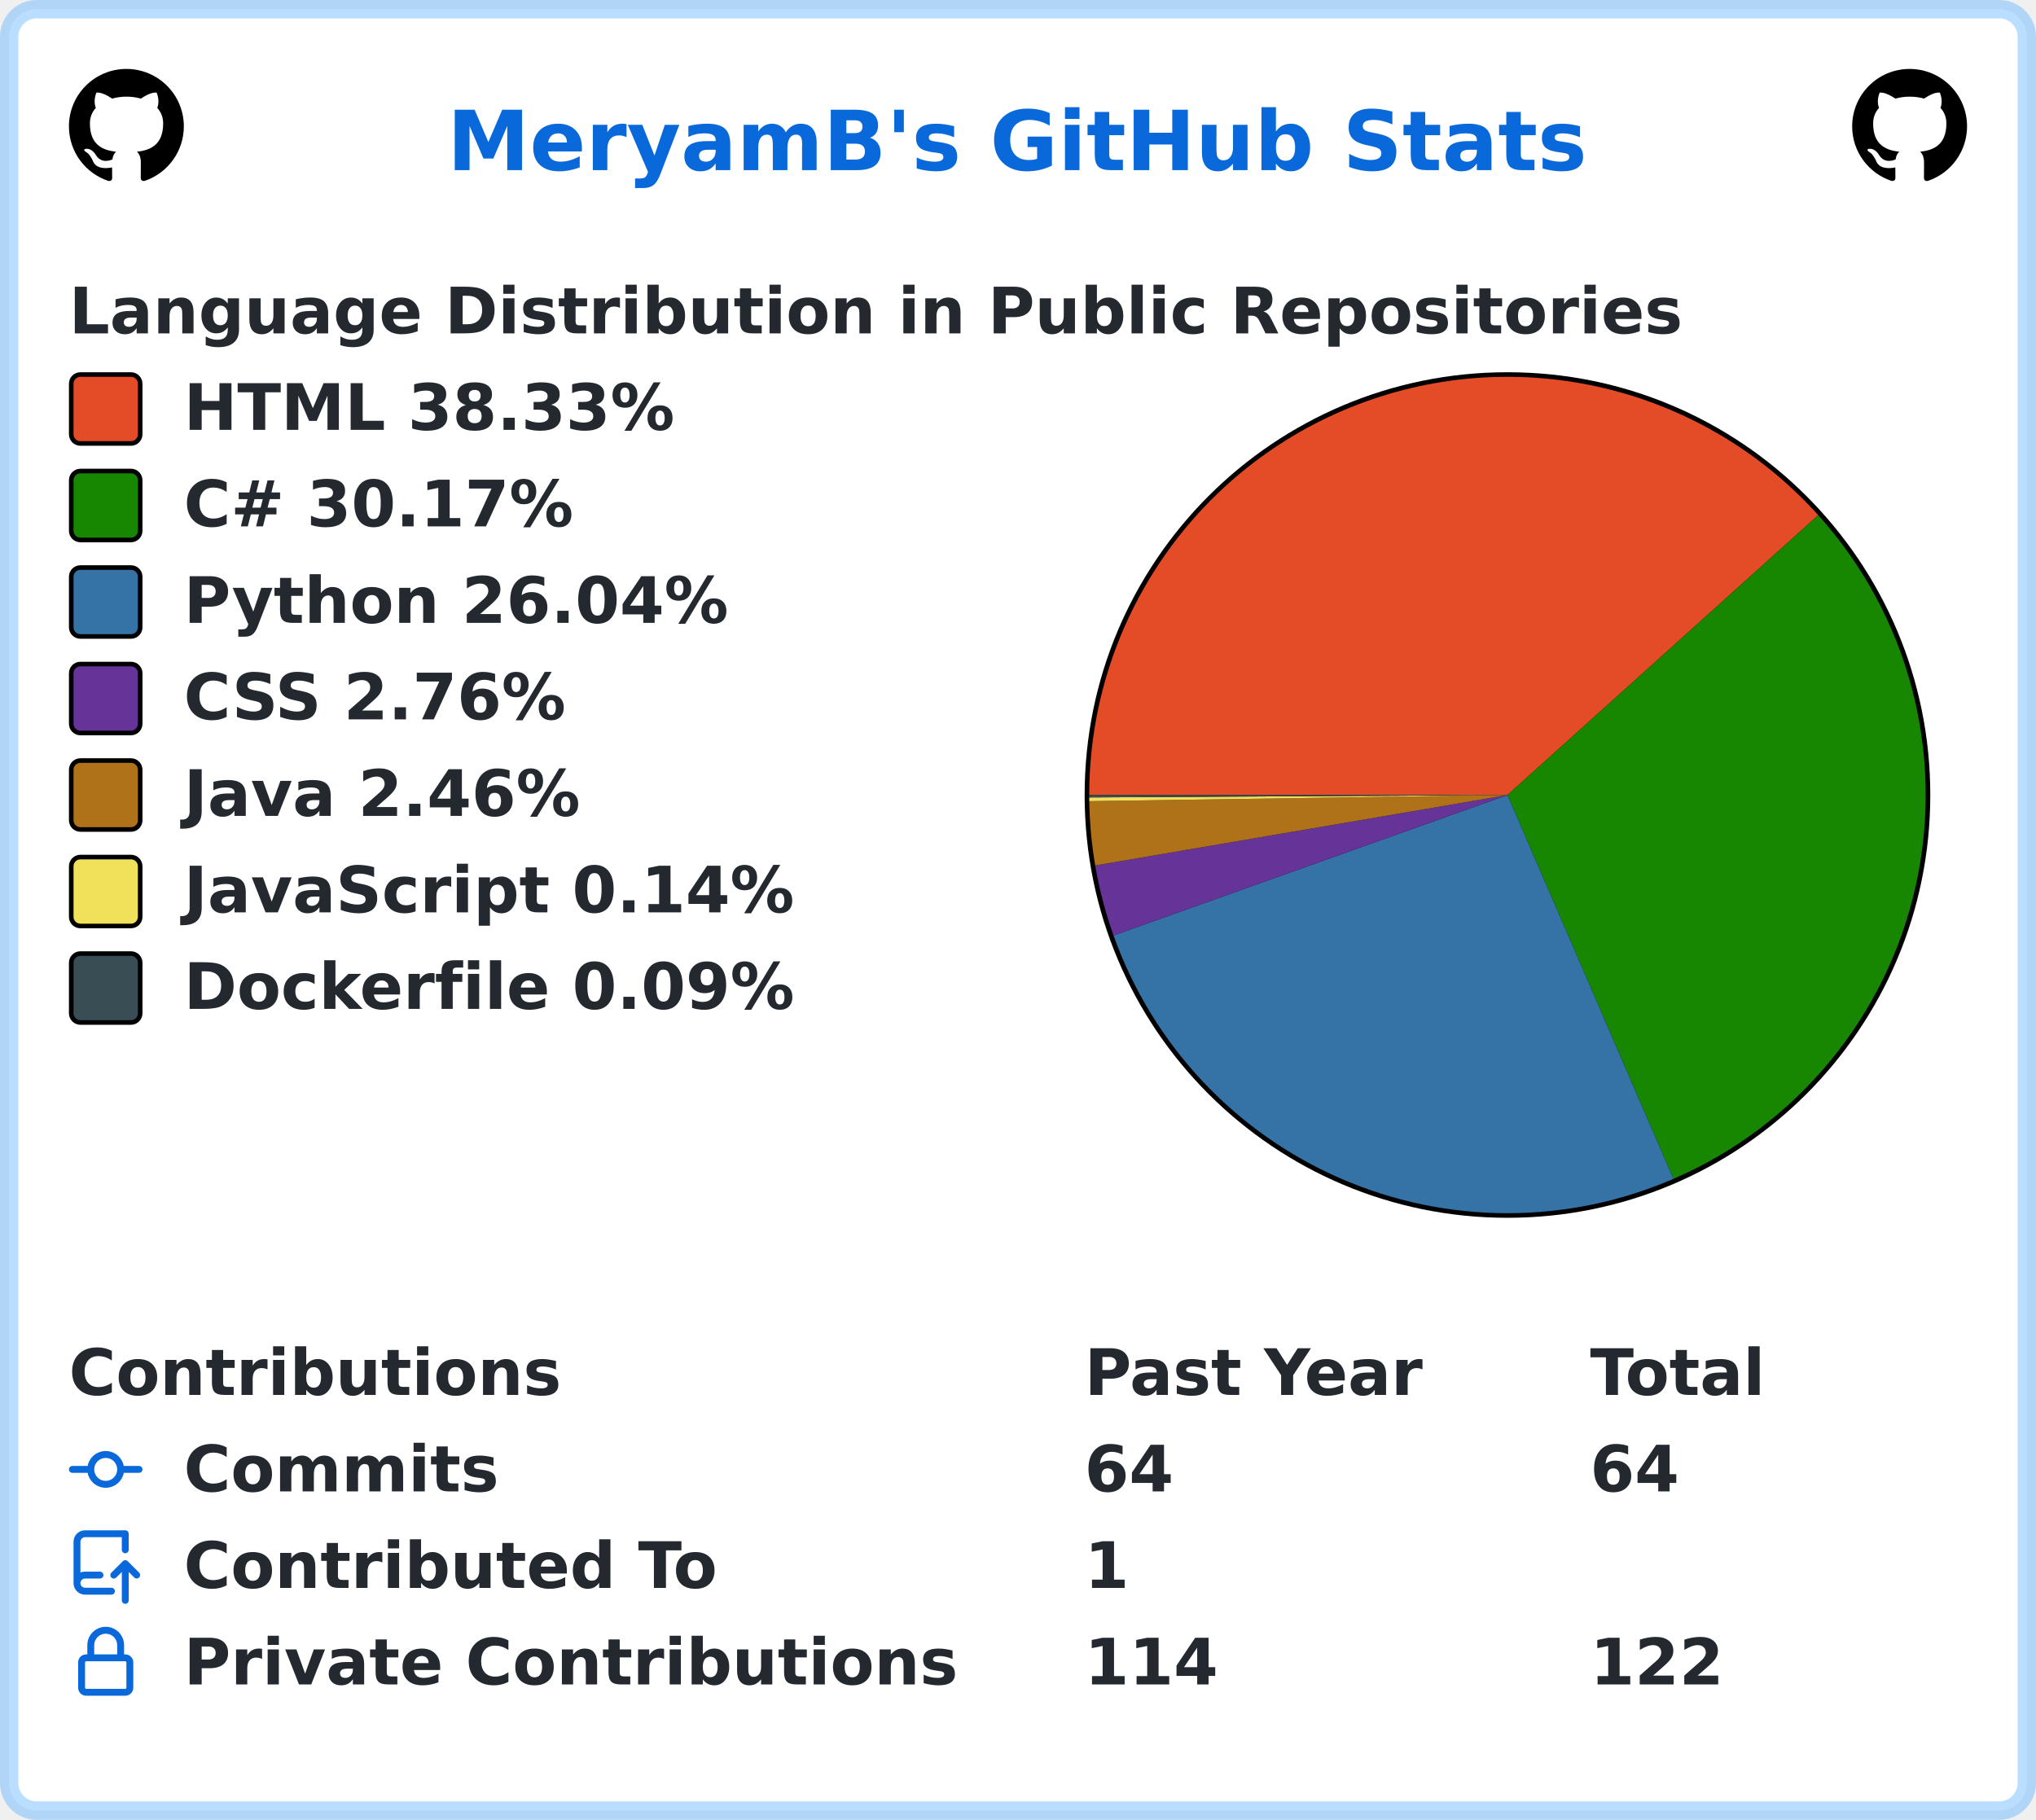
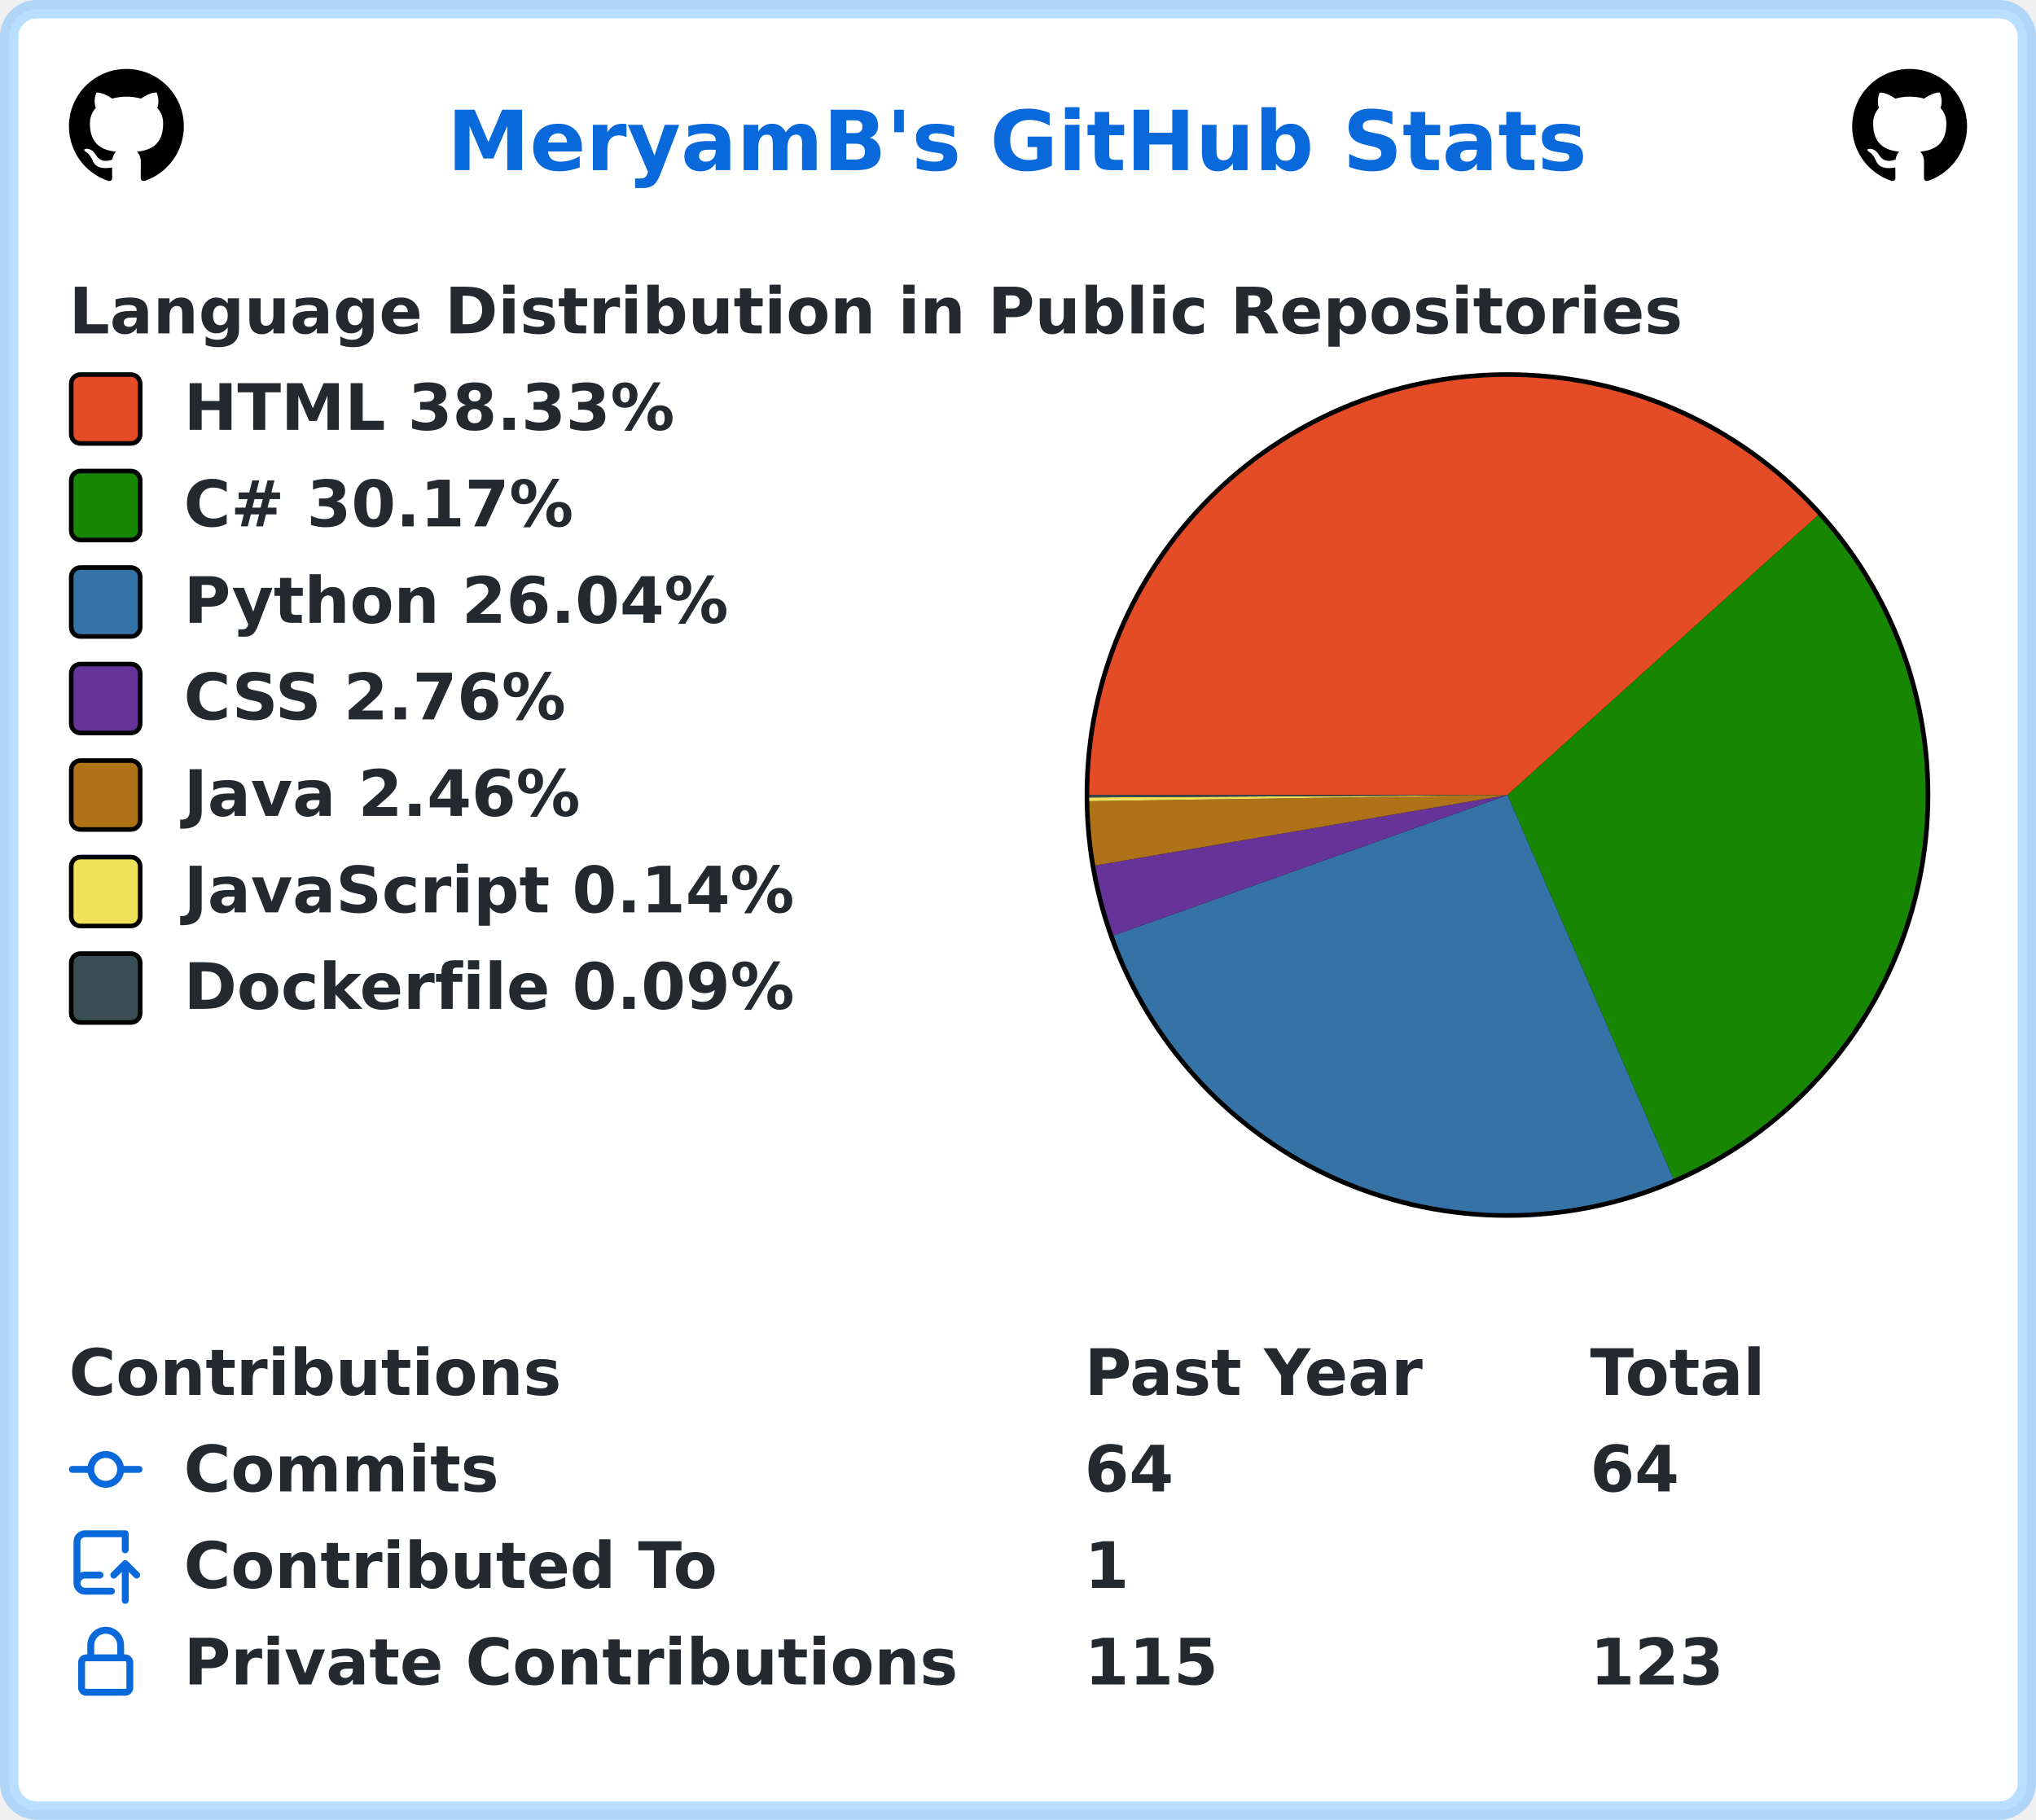
<svg xmlns="http://www.w3.org/2000/svg" width="443" height="396" viewBox="0 0 443 396" lang="en" xml:lang="en">
  <rect x="2" y="2" stroke-width="4" rx="6" width="439" height="392" stroke="rgba(84,174,255,0.4)" fill="#ffffff" />
  <g font-weight="600" font-size="110pt" font-family="Verdana,Geneva,DejaVu Sans,sans-serif" text-rendering="geometricPrecision">
    <text x="791" y="301" lengthAdjust="spacingAndGlyphs" textLength="2012" transform="scale(0.123)" fill="#0969da">MeryamB's GitHub Stats</text>
    <svg x="15" y="15" width="25" height="25" viewBox="0 0 16 16">
      <path fill="#000000" fill-rule="evenodd" d="M8 0C3.58 0 0 3.58 0 8c0 3.54 2.29 6.53 5.47 7.59.4.07.55-.17.55-.38 0-.19-.01-.82-.01-1.49-2.01.37-2.53-.49-2.69-.94-.09-.23-.48-.94-.82-1.13-.28-.15-.68-.52-.01-.53.63-.01 1.08.58 1.23.82.72 1.21 1.87.87 2.33.66.07-.52.28-.87.51-1.07-1.78-.2-3.64-.89-3.64-3.95 0-.87.31-1.59.82-2.15-.08-.2-.36-1.02.08-2.12 0 0 .67-.21 2.2.82.64-.18 1.32-.27 2-.27.68 0 1.36.09 2 .27 1.53-1.04 2.2-.82 2.2-.82.44 1.1.16 1.92.08 2.12.51.56.82 1.27.82 2.15 0 3.07-1.87 3.75-3.65 3.95.29.25.54.73.54 1.48 0 1.07-.01 1.93-.01 2.2 0 .21.15.46.55.38A8.013 8.013 0 0016 8c0-4.42-3.58-8-8-8z" />
    </svg>
    <svg x="403" y="15" width="25" height="25" viewBox="0 0 16 16">
      <path fill="#000000" fill-rule="evenodd" d="M8 0C3.58 0 0 3.58 0 8c0 3.54 2.29 6.53 5.47 7.59.4.07.55-.17.55-.38 0-.19-.01-.82-.01-1.49-2.01.37-2.53-.49-2.69-.94-.09-.23-.48-.94-.82-1.13-.28-.15-.68-.52-.01-.53.63-.01 1.08.58 1.23.82.72 1.21 1.87.87 2.33.66.07-.52.28-.87.51-1.07-1.78-.2-3.64-.89-3.64-3.95 0-.87.31-1.59.82-2.15-.08-.2-.36-1.02.08-2.12 0 0 .67-.21 2.2.82.64-.18 1.32-.27 2-.27.68 0 1.36.09 2 .27 1.53-1.04 2.2-.82 2.2-.82.44 1.1.16 1.92.08 2.12.51.56.82 1.27.82 2.15 0 3.07-1.87 3.75-3.65 3.95.29.25.54.73.54 1.48 0 1.07-.01 1.93-.01 2.2 0 .21.15.46.55.38A8.013 8.013 0 0016 8c0-4.42-3.58-8-8-8z" />
    </svg>
    <g transform="translate(0, 60)" fill="#24292f">
      <g transform="translate(15, 0)">
        <g transform="scale(0.095)">
          <text x="0" y="132" textLength="3652" lengthAdjust="spacingAndGlyphs">Language Distribution in Public Repositories</text>
        </g>
      </g>
      <g transform="translate(236, 21)">
        <circle cx="92" cy="92" r="92" fill="#000000" />
      </g>
      <g transform="translate(237, 22)">
        <path fill-rule="evenodd" fill="#e34c26" d="M 0.0,91 A 91 91 0 0 1 158.621 30.103 L 91,91 Z" />
        <path fill-rule="evenodd" fill="#178600" d="M 158.621,30.103 A 91 91 0 0 1 127.11 174.529 L 91,91 Z" />
        <path fill-rule="evenodd" fill="#3572A5" d="M 127.11,174.529 A 91 91 0 0 1 5.284 121.557 L 91,91 Z" />
        <path fill-rule="evenodd" fill="#663399" d="M 5.284,121.557 A 91 91 0 0 1 1.301 106.33 L 91,91 Z" />
        <path fill-rule="evenodd" fill="#b07219" d="M 1.301,106.33 A 91 91 0 0 1 0.01 92.337 L 91,91 Z" />
        <path fill-rule="evenodd" fill="#f1e05a" d="M 0.01,92.337 A 91 91 0 0 1 0.002 91.523 L 91,91 Z" />
        <path fill-rule="evenodd" fill="#384d54" d="M 0.002,91.523 A 91 91 0 0 1 0.0 91 L 91,91 Z" />
      </g>
      <g transform="translate(15, 21)">
        <rect x="0.5" y="0.5" rx="2" width="15" height="15" fill="#e34c26" stroke-width="1" stroke="#000000" />
        <text transform="scale(0.095)" x="263" y="132" textLength="1142" lengthAdjust="spacingAndGlyphs">HTML 38.33%</text>
      </g>
      <g transform="translate(15, 42)">
        <rect x="0.5" y="0.5" rx="2" width="15" height="15" fill="#178600" stroke-width="1" stroke="#000000" />
        <text transform="scale(0.095)" x="263" y="132" textLength="936" lengthAdjust="spacingAndGlyphs">C# 30.17%</text>
      </g>
      <g transform="translate(15, 63)">
        <rect x="0.5" y="0.5" rx="2" width="15" height="15" fill="#3572A5" stroke-width="1" stroke="#000000" />
        <text transform="scale(0.095)" x="263" y="132" textLength="1254" lengthAdjust="spacingAndGlyphs">Python 26.04%</text>
      </g>
      <g transform="translate(15, 84)">
        <rect x="0.5" y="0.5" rx="2" width="15" height="15" fill="#663399" stroke-width="1" stroke="#000000" />
        <text transform="scale(0.095)" x="263" y="132" textLength="903" lengthAdjust="spacingAndGlyphs">CSS 2.76%</text>
      </g>
      <g transform="translate(15, 105)">
        <rect x="0.5" y="0.5" rx="2" width="15" height="15" fill="#b07219" stroke-width="1" stroke="#000000" />
        <text transform="scale(0.095)" x="263" y="132" textLength="933" lengthAdjust="spacingAndGlyphs">Java 2.46%</text>
      </g>
      <g transform="translate(15, 126)">
        <rect x="0.5" y="0.5" rx="2" width="15" height="15" fill="#f1e05a" stroke-width="1" stroke="#000000" />
        <text transform="scale(0.095)" x="263" y="132" textLength="1412" lengthAdjust="spacingAndGlyphs">JavaScript 0.14%</text>
      </g>
      <g transform="translate(15, 147)">
        <rect x="0.5" y="0.5" rx="2" width="15" height="15" fill="#384d54" stroke-width="1" stroke="#000000" />
        <text transform="scale(0.095)" x="263" y="132" textLength="1414" lengthAdjust="spacingAndGlyphs">Dockerfile 0.09%</text>
      </g>
    </g>
    <g transform="translate(0, 291)" fill="#24292f">
      <g transform="translate(15, 0)">
        <g transform="scale(0.095)">
          <text x="0" y="132" textLength="1112" lengthAdjust="spacingAndGlyphs">Contributions</text>
          <text x="2326" y="132" textLength="774" lengthAdjust="spacingAndGlyphs">Past Year</text>
          <text x="3484" y="132" textLength="414" lengthAdjust="spacingAndGlyphs">Total</text>
        </g>
      </g>
      <g transform="translate(15, 21)">
        <path fill="#0969da" fill-rule="evenodd" d="M10.5 7.75a2.5 2.5 0 11-5 0 2.5 2.5 0 015 0zm1.43.75a4.002 4.002 0 01-7.86 0H.75a.75.75 0 110-1.5h3.32a4.001 4.001 0 017.86 0h3.32a.75.75 0 110 1.5h-3.32z" />
        <g transform="scale(0.095)">
          <text lengthAdjust="spacingAndGlyphs" textLength="734" x="263" y="132">Commits</text>
          <text lengthAdjust="spacingAndGlyphs" textLength="210" x="2326" y="132">64</text>
          <text lengthAdjust="spacingAndGlyphs" textLength="210" x="3484" y="132">64</text>
        </g>
      </g>
      <g transform="translate(15, 42)">
        <path fill="#0969da" fill-rule="evenodd" d="M1 2.5A2.5 2.5 0 013.5 0h8.75a.75.75 0 01.75.75v3.5a.75.75 0 01-1.5 0V1.5h-8a1 1 0 00-1 1v6.708A2.492 2.492 0 013.5 9h3.25a.75.75 0 010 1.5H3.5a1 1 0 100 2h5.75a.75.75 0 010 1.5H3.5A2.5 2.5 0 011 11.5v-9zm13.23 7.79a.75.75 0 001.06-1.06l-2.505-2.505a.75.75 0 00-1.06 0L9.22 9.229a.75.75 0 001.06 1.061l1.225-1.224v6.184a.75.75 0 001.5 0V9.066l1.224 1.224z" />
        <g transform="scale(0.095)">
          <text lengthAdjust="spacingAndGlyphs" textLength="1234" x="263" y="132">Contributed To</text>
          <text lengthAdjust="spacingAndGlyphs" textLength="105" x="2326" y="132">1</text>
        </g>
      </g>
      <g transform="translate(15, 63)">
        <path fill="#0969da" fill-rule="evenodd" d="M4 4v2h-.25A1.75 1.75 0 002 7.75v5.5c0 .966.784 1.75 1.75 1.75h8.5A1.75 1.75 0 0014 13.25v-5.5A1.75 1.75 0 0012.25 6H12V4a4 4 0 10-8 0zm6.5 2V4a2.5 2.5 0 00-5 0v2h5zM12 7.5h.25a.25.25 0 01.25.25v5.5a.25.25 0 01-.25.25h-8.5a.25.25 0 01-.25-.25v-5.5a.25.25 0 01.25-.25H12z" />
        <g transform="scale(0.095)">
          <text lengthAdjust="spacingAndGlyphs" textLength="1742" x="263" y="132">Private Contributions</text>
-           <text lengthAdjust="spacingAndGlyphs" textLength="315" x="2326" y="132">114</text>
-           <text lengthAdjust="spacingAndGlyphs" textLength="315" x="3484" y="132">122</text>
+           <text lengthAdjust="spacingAndGlyphs" textLength="315" x="2326" y="132">115</text>
+           <text lengthAdjust="spacingAndGlyphs" textLength="315" x="3484" y="132">123</text>
        </g>
      </g>
    </g>
  </g>
</svg>
